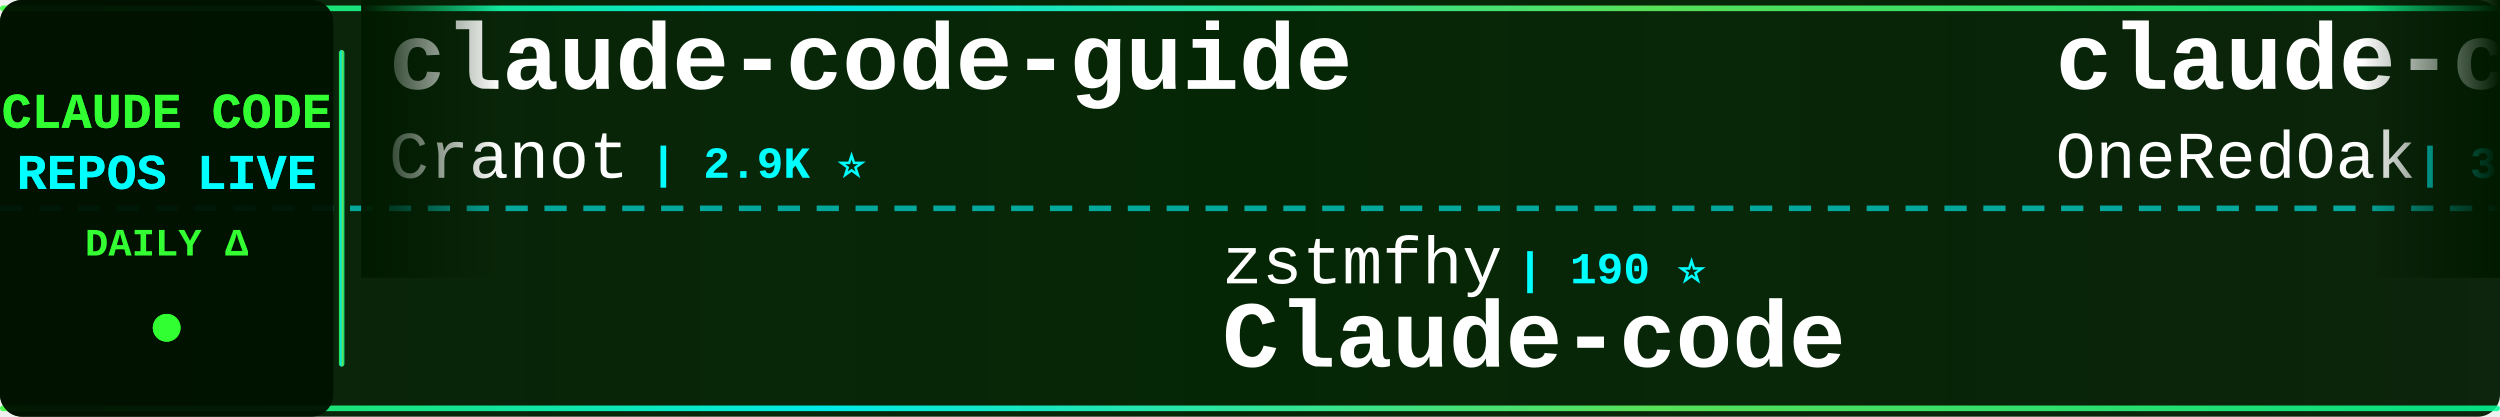
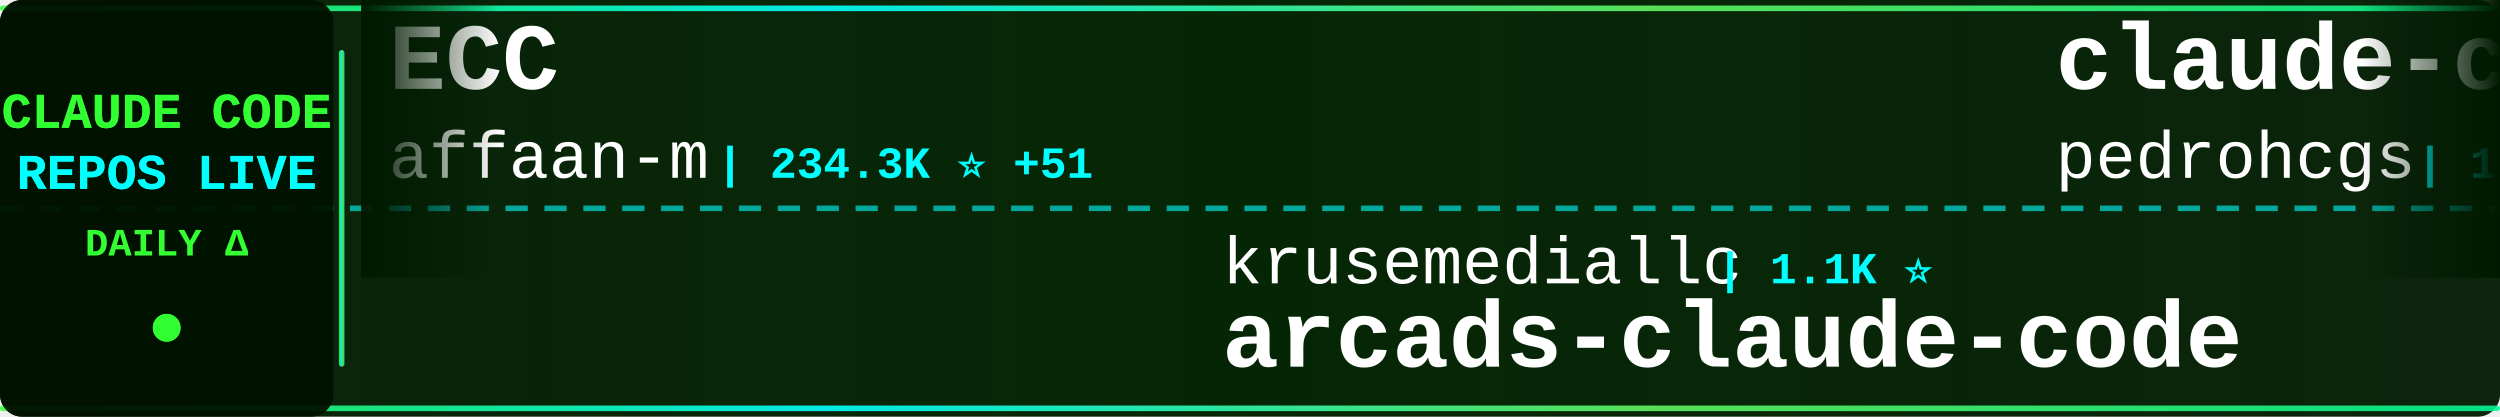
<svg xmlns="http://www.w3.org/2000/svg" width="900" height="150">
  <defs>
    <linearGradient id="tickerBg" x1="0%" y1="0%" x2="100%" y2="0%">
      <stop offset="0%" style="stop-color:#001a00;stop-opacity:0.95" />
      <stop offset="50%" style="stop-color:#002200;stop-opacity:0.98" />
      <stop offset="100%" style="stop-color:#001a00;stop-opacity:0.95" />
    </linearGradient>
    <linearGradient id="borderGrad" x1="0%" y1="0%" x2="100%" y2="0%">
      <stop offset="0%" style="stop-color:#33ff33;stop-opacity:0.85">
        <animate attributeName="stop-opacity" values="0.85;1;0.85" dur="2s" repeatCount="indefinite" />
      </stop>
      <stop offset="33%" style="stop-color:#00ffff;stop-opacity:0.9">
        <animate attributeName="stop-opacity" values="0.9;1;0.9" dur="2.2s" repeatCount="indefinite" />
      </stop>
      <stop offset="66%" style="stop-color:#66ff66;stop-opacity:0.85">
        <animate attributeName="stop-opacity" values="0.85;1;0.85" dur="1.8s" repeatCount="indefinite" />
      </stop>
      <stop offset="100%" style="stop-color:#00ff99;stop-opacity:0.85">
        <animate attributeName="stop-opacity" values="0.85;1;0.85" dur="2s" repeatCount="indefinite" />
      </stop>
    </linearGradient>
    <filter id="textGlow">
      <feGaussianBlur stdDeviation="0.1" result="coloredBlur" />
      <feMerge>
        <feMergeNode in="coloredBlur" />
        <feMergeNode in="SourceGraphic" />
      </feMerge>
    </filter>
    <filter id="metricGlow">
      <feGaussianBlur stdDeviation="0.2" result="coloredBlur" />
      <feMerge>
        <feMergeNode in="coloredBlur" />
        <feMergeNode in="SourceGraphic" />
      </feMerge>
    </filter>
    <linearGradient id="leftFade" x1="0%" y1="0%" x2="100%" y2="0%">
      <stop offset="0%" style="stop-color:#001a00;stop-opacity:1" />
      <stop offset="100%" style="stop-color:#001a00;stop-opacity:0" />
    </linearGradient>
    <linearGradient id="rightFade" x1="0%" y1="0%" x2="100%" y2="0%">
      <stop offset="0%" style="stop-color:#001a00;stop-opacity:0" />
      <stop offset="100%" style="stop-color:#001a00;stop-opacity:1" />
    </linearGradient>
  </defs>
  <rect width="900" height="150" fill="url(#tickerBg)" rx="8" />
  <rect x="0" y="2" width="900" height="2" fill="url(#borderGrad)" rx="1" />
  <rect x="0" y="146" width="900" height="2" fill="url(#borderGrad)" rx="1" />
  <line x1="0" y1="75" x2="900" y2="75" stroke="#00ffff" stroke-width="2" stroke-dasharray="8 6" opacity="0.6" />
  <rect x="0" y="0" width="120" height="150" fill="#001100" opacity="0.95" rx="8" />
  <text x="60" y="46" font-family="'Courier New', monospace" font-size="18" font-weight="bold" fill="#33ff33" text-anchor="middle" filter="url(#textGlow)">
    CLAUDE CODE
  </text>
  <text x="60" y="68" font-family="'Courier New', monospace" font-size="18" font-weight="bold" fill="#00ffff" text-anchor="middle" filter="url(#textGlow)">
    REPOS LIVE
  </text>
  <text x="60" y="92" font-family="'Courier New', monospace" font-size="14" font-weight="bold" fill="#33ff33" text-anchor="middle">
    DAILY Δ
  </text>
  <circle cx="60" cy="118" r="5" fill="#33ff33" filter="url(#metricGlow)">
    <animate attributeName="r" values="4;6;4" dur="1.5s" repeatCount="indefinite" />
    <animate attributeName="opacity" values="0.6;1;0.6" dur="1.5s" repeatCount="indefinite" />
  </circle>
  <rect x="122" y="18" width="2" height="114" fill="url(#borderGrad)" rx="1" />
  <clipPath id="tickerClip">
    <rect x="130" y="0" width="770" height="150" />
  </clipPath>
  <g clip-path="url(#tickerClip)">
    <g id="tickerItems">
      <animateTransform attributeName="transform" attributeType="XML" type="translate" from="0 0" to="-3000 0" dur="54s" repeatCount="indefinite" />
      <g transform="translate(0, 0)">
-         <text x="140" y="32" font-family="'Courier New', monospace" font-size="34" font-weight="bold" fill="#ffffff">claude-code-guide</text>
-         <text x="140" y="64" font-family="'Courier New', monospace" font-size="24" font-weight="normal" fill="#ffffff" opacity="1.0">Cranot</text>
-         <text x="234" y="64" font-family="'Courier New', monospace" font-size="16" font-weight="bold" fill="#00ffff"> | 2.9K ⭐</text>
+         <text x="140" y="32" font-family="'Courier New', monospace" font-size="34" font-weight="bold" fill="#ffffff">ECC</text>
+         <text x="140" y="64" font-family="'Courier New', monospace" font-size="24" font-weight="normal" fill="#ffffff" opacity="1.0">affaan-m</text>
+         <text x="258" y="64" font-family="'Courier New', monospace" font-size="16" font-weight="bold" fill="#00ffff"> | 234.3K ⭐ +51</text>
      </g>
      <g transform="translate(300, 0)">
-         <text x="140" y="102" font-family="'Courier New', monospace" font-size="24" font-weight="normal" fill="#ffffff" opacity="1.0">zstmfhy</text>
-         <text x="246" y="102" font-family="'Courier New', monospace" font-size="16" font-weight="bold" fill="#00ffff"> | 190 ⭐</text>
-         <text x="140" y="132" font-family="'Courier New', monospace" font-size="34" font-weight="bold" fill="#ffffff">Claude-code</text>
+         <text x="140" y="102" font-family="'Courier New', monospace" font-size="24" font-weight="normal" fill="#ffffff" opacity="1.0">krusemediallc</text>
+         <text x="318" y="102" font-family="'Courier New', monospace" font-size="16" font-weight="bold" fill="#00ffff"> | 1.1K ⭐</text>
+         <text x="140" y="132" font-family="'Courier New', monospace" font-size="34" font-weight="bold" fill="#ffffff">arcads-claude-code</text>
      </g>
      <g transform="translate(600, 0)">
-         <text x="140" y="32" font-family="'Courier New', monospace" font-size="34" font-weight="bold" fill="#ffffff">claude-code-workflows</text>
-         <text x="140" y="64" font-family="'Courier New', monospace" font-size="24" font-weight="normal" fill="#ffffff" opacity="1.0">OneRedOak</text>
-         <text x="270" y="64" font-family="'Courier New', monospace" font-size="16" font-weight="bold" fill="#00ffff"> | 3.9K ⭐ +1</text>
+         <text x="140" y="32" font-family="'Courier New', monospace" font-size="34" font-weight="bold" fill="#ffffff">claude-code-my-workflow</text>
+         <text x="140" y="64" font-family="'Courier New', monospace" font-size="24" font-weight="normal" fill="#ffffff" opacity="1.0">pedrohcgs</text>
+         <text x="270" y="64" font-family="'Courier New', monospace" font-size="16" font-weight="bold" fill="#00ffff"> | 1.4K ⭐</text>
      </g>
      <g transform="translate(900, 0)">
-         <text x="140" y="102" font-family="'Courier New', monospace" font-size="24" font-weight="normal" fill="#ffffff" opacity="1.0">ChinaSiro</text>
-         <text x="270" y="102" font-family="'Courier New', monospace" font-size="16" font-weight="bold" fill="#00ffff"> | 9.6K ⭐ +1</text>
-         <text x="140" y="132" font-family="'Courier New', monospace" font-size="34" font-weight="bold" fill="#ffffff">claude-code-sourcemap</text>
+         <text x="140" y="102" font-family="'Courier New', monospace" font-size="24" font-weight="normal" fill="#ffffff" opacity="1.0">chauncygu</text>
+         <text x="270" y="102" font-family="'Courier New', monospace" font-size="16" font-weight="bold" fill="#00ffff"> | 2.8K ⭐</text>
+         <text x="140" y="132" font-family="'Courier New', monospace" font-size="34" font-weight="bold" fill="#ffffff">collection-claude-code-s...</text>
      </g>
      <g transform="translate(1200, 0)">
-         <text x="140" y="32" font-family="'Courier New', monospace" font-size="34" font-weight="bold" fill="#ffffff">andrej-karpathy-skills</text>
-         <text x="140" y="64" font-family="'Courier New', monospace" font-size="24" font-weight="normal" fill="#ffffff" opacity="1.0">multica-ai</text>
-         <text x="282" y="64" font-family="'Courier New', monospace" font-size="16" font-weight="bold" fill="#00ffff"> | 196.9K ⭐ +50</text>
+         <text x="140" y="32" font-family="'Courier New', monospace" font-size="34" font-weight="bold" fill="#ffffff">claude-code-prompts</text>
+         <text x="140" y="64" font-family="'Courier New', monospace" font-size="24" font-weight="normal" fill="#ffffff" opacity="1.0">repowise-dev</text>
+         <text x="306" y="64" font-family="'Courier New', monospace" font-size="16" font-weight="bold" fill="#00ffff"> | 1.2K ⭐</text>
      </g>
      <g transform="translate(1500, 0)">
-         <text x="140" y="102" font-family="'Courier New', monospace" font-size="24" font-weight="normal" fill="#ffffff" opacity="1.0">SeemSeam</text>
-         <text x="258" y="102" font-family="'Courier New', monospace" font-size="16" font-weight="bold" fill="#00ffff"> | 3.3K ⭐ +1</text>
-         <text x="140" y="132" font-family="'Courier New', monospace" font-size="34" font-weight="bold" fill="#ffffff">claude_codex_bridge</text>
+         <text x="140" y="102" font-family="'Courier New', monospace" font-size="24" font-weight="normal" fill="#ffffff" opacity="1.0">LING71671</text>
+         <text x="270" y="102" font-family="'Courier New', monospace" font-size="16" font-weight="bold" fill="#00ffff"> | 928 ⭐</text>
+         <text x="140" y="132" font-family="'Courier New', monospace" font-size="34" font-weight="bold" fill="#ffffff">Open-ClaudeCode</text>
      </g>
      <g transform="translate(1800, 0)">
-         <text x="140" y="32" font-family="'Courier New', monospace" font-size="34" font-weight="bold" fill="#ffffff">everything-claude-code-z...</text>
-         <text x="140" y="64" font-family="'Courier New', monospace" font-size="24" font-weight="normal" fill="#ffffff" opacity="1.0">xu-xiang</text>
-         <text x="258" y="64" font-family="'Courier New', monospace" font-size="16" font-weight="bold" fill="#00ffff"> | 1.8K ⭐ +3</text>
+         <text x="140" y="32" font-family="'Courier New', monospace" font-size="34" font-weight="bold" fill="#ffffff">Claude-Code</text>
+         <text x="140" y="64" font-family="'Courier New', monospace" font-size="24" font-weight="normal" fill="#ffffff" opacity="1.0">pengchengneo</text>
+         <text x="306" y="64" font-family="'Courier New', monospace" font-size="16" font-weight="bold" fill="#00ffff"> | 1.7K ⭐</text>
      </g>
      <g transform="translate(2100, 0)">
-         <text x="140" y="102" font-family="'Courier New', monospace" font-size="24" font-weight="normal" fill="#ffffff" opacity="1.0">Maciek-roboblog</text>
-         <text x="342" y="102" font-family="'Courier New', monospace" font-size="16" font-weight="bold" fill="#00ffff"> | 8.5K ⭐ +1</text>
-         <text x="140" y="132" font-family="'Courier New', monospace" font-size="34" font-weight="bold" fill="#ffffff">Claude-Code-Usage-Monito...</text>
+         <text x="140" y="102" font-family="'Courier New', monospace" font-size="24" font-weight="normal" fill="#ffffff" opacity="1.0">OneRedOak</text>
+         <text x="270" y="102" font-family="'Courier New', monospace" font-size="16" font-weight="bold" fill="#00ffff"> | 3.9K ⭐</text>
+         <text x="140" y="132" font-family="'Courier New', monospace" font-size="34" font-weight="bold" fill="#ffffff">claude-code-workflows</text>
      </g>
      <g transform="translate(2400, 0)">
-         <text x="140" y="32" font-family="'Courier New', monospace" font-size="34" font-weight="bold" fill="#ffffff">claude-code-guide</text>
-         <text x="140" y="64" font-family="'Courier New', monospace" font-size="24" font-weight="normal" fill="#ffffff" opacity="1.0">zebbern</text>
-         <text x="246" y="64" font-family="'Courier New', monospace" font-size="16" font-weight="bold" fill="#00ffff"> | 4.4K ⭐ +1</text>
+         <text x="140" y="32" font-family="'Courier New', monospace" font-size="34" font-weight="bold" fill="#ffffff">claude-code-ultimate-gui...</text>
+         <text x="140" y="64" font-family="'Courier New', monospace" font-size="24" font-weight="normal" fill="#ffffff" opacity="1.0">FlorianBruniaux</text>
+         <text x="342" y="64" font-family="'Courier New', monospace" font-size="16" font-weight="bold" fill="#00ffff"> | 5.6K ⭐ +3</text>
      </g>
      <g transform="translate(2700, 0)">
-         <text x="140" y="102" font-family="'Courier New', monospace" font-size="24" font-weight="normal" fill="#ffffff" opacity="1.0">RichardAtCT</text>
-         <text x="294" y="102" font-family="'Courier New', monospace" font-size="16" font-weight="bold" fill="#00ffff"> | 2.7K ⭐</text>
-         <text x="140" y="132" font-family="'Courier New', monospace" font-size="34" font-weight="bold" fill="#ffffff">claude-code-telegram</text>
+         <text x="140" y="102" font-family="'Courier New', monospace" font-size="24" font-weight="normal" fill="#ffffff" opacity="1.0">wanshuiyin</text>
+         <text x="282" y="102" font-family="'Courier New', monospace" font-size="16" font-weight="bold" fill="#00ffff"> | 13.9K ⭐ +9</text>
+         <text x="140" y="132" font-family="'Courier New', monospace" font-size="34" font-weight="bold" fill="#ffffff">Auto-claude-code-researc...</text>
      </g>
      <g transform="translate(3000, 0)">
-         <text x="140" y="32" font-family="'Courier New', monospace" font-size="34" font-weight="bold" fill="#ffffff">claude-code-guide</text>
-         <text x="140" y="64" font-family="'Courier New', monospace" font-size="24" font-weight="normal" fill="#ffffff" opacity="1.0">Cranot</text>
-         <text x="234" y="64" font-family="'Courier New', monospace" font-size="16" font-weight="bold" fill="#00ffff"> | 2.9K ⭐</text>
+         <text x="140" y="32" font-family="'Courier New', monospace" font-size="34" font-weight="bold" fill="#ffffff">ECC</text>
+         <text x="140" y="64" font-family="'Courier New', monospace" font-size="24" font-weight="normal" fill="#ffffff" opacity="1.0">affaan-m</text>
+         <text x="258" y="64" font-family="'Courier New', monospace" font-size="16" font-weight="bold" fill="#00ffff"> | 234.3K ⭐ +51</text>
      </g>
      <g transform="translate(3300, 0)">
-         <text x="140" y="102" font-family="'Courier New', monospace" font-size="24" font-weight="normal" fill="#ffffff" opacity="1.0">zstmfhy</text>
-         <text x="246" y="102" font-family="'Courier New', monospace" font-size="16" font-weight="bold" fill="#00ffff"> | 190 ⭐</text>
-         <text x="140" y="132" font-family="'Courier New', monospace" font-size="34" font-weight="bold" fill="#ffffff">Claude-code</text>
+         <text x="140" y="102" font-family="'Courier New', monospace" font-size="24" font-weight="normal" fill="#ffffff" opacity="1.0">krusemediallc</text>
+         <text x="318" y="102" font-family="'Courier New', monospace" font-size="16" font-weight="bold" fill="#00ffff"> | 1.1K ⭐</text>
+         <text x="140" y="132" font-family="'Courier New', monospace" font-size="34" font-weight="bold" fill="#ffffff">arcads-claude-code</text>
      </g>
      <g transform="translate(3600, 0)">
-         <text x="140" y="32" font-family="'Courier New', monospace" font-size="34" font-weight="bold" fill="#ffffff">claude-code-workflows</text>
-         <text x="140" y="64" font-family="'Courier New', monospace" font-size="24" font-weight="normal" fill="#ffffff" opacity="1.0">OneRedOak</text>
-         <text x="270" y="64" font-family="'Courier New', monospace" font-size="16" font-weight="bold" fill="#00ffff"> | 3.9K ⭐ +1</text>
+         <text x="140" y="32" font-family="'Courier New', monospace" font-size="34" font-weight="bold" fill="#ffffff">claude-code-my-workflow</text>
+         <text x="140" y="64" font-family="'Courier New', monospace" font-size="24" font-weight="normal" fill="#ffffff" opacity="1.0">pedrohcgs</text>
+         <text x="270" y="64" font-family="'Courier New', monospace" font-size="16" font-weight="bold" fill="#00ffff"> | 1.4K ⭐</text>
      </g>
      <g transform="translate(3900, 0)">
-         <text x="140" y="102" font-family="'Courier New', monospace" font-size="24" font-weight="normal" fill="#ffffff" opacity="1.0">ChinaSiro</text>
-         <text x="270" y="102" font-family="'Courier New', monospace" font-size="16" font-weight="bold" fill="#00ffff"> | 9.6K ⭐ +1</text>
-         <text x="140" y="132" font-family="'Courier New', monospace" font-size="34" font-weight="bold" fill="#ffffff">claude-code-sourcemap</text>
+         <text x="140" y="102" font-family="'Courier New', monospace" font-size="24" font-weight="normal" fill="#ffffff" opacity="1.0">chauncygu</text>
+         <text x="270" y="102" font-family="'Courier New', monospace" font-size="16" font-weight="bold" fill="#00ffff"> | 2.8K ⭐</text>
+         <text x="140" y="132" font-family="'Courier New', monospace" font-size="34" font-weight="bold" fill="#ffffff">collection-claude-code-s...</text>
      </g>
    </g>
  </g>
  <rect x="130" y="0" width="50" height="100" fill="url(#leftFade)" />
  <rect x="850" y="0" width="50" height="100" fill="url(#rightFade)" />
</svg>
